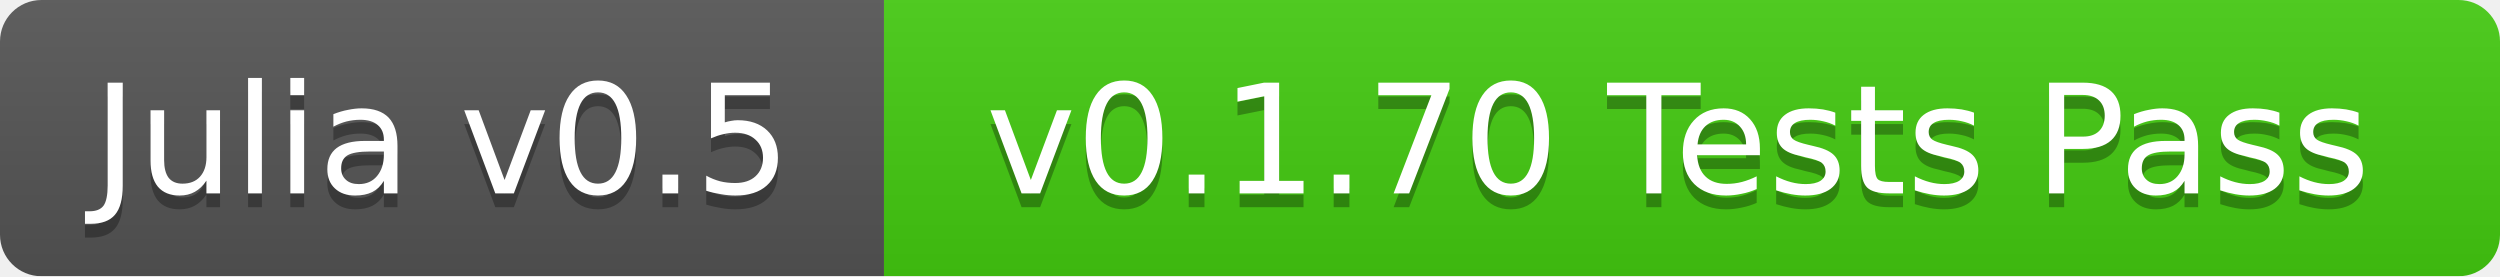
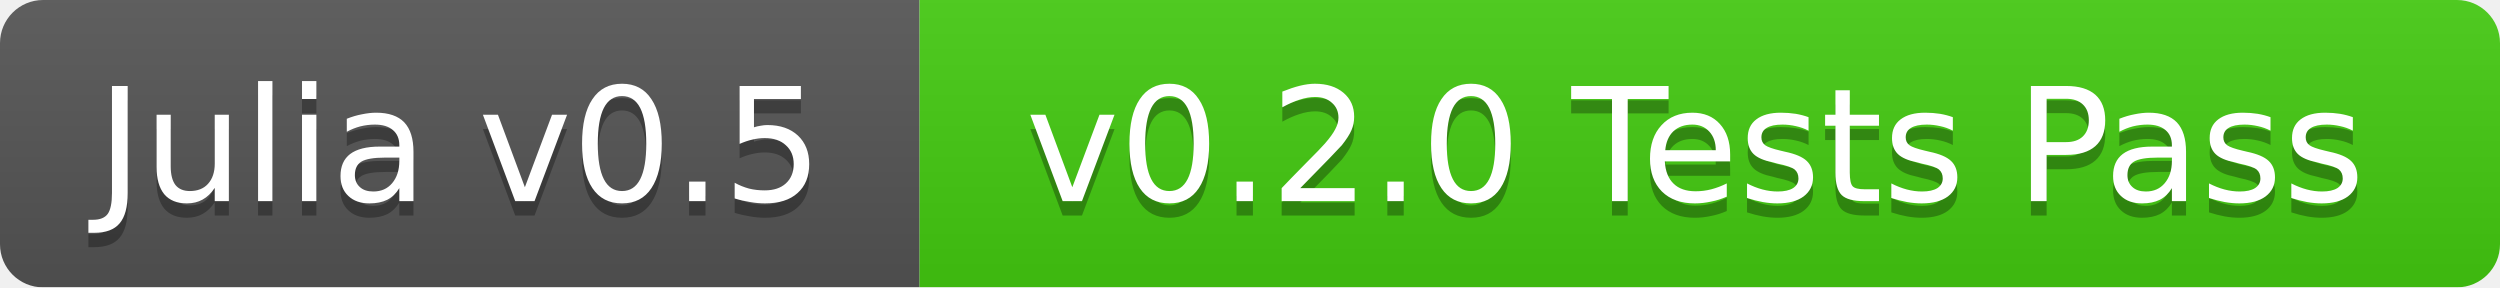
- <svg xmlns="http://www.w3.org/2000/svg" width="181" height="20">
+ <svg xmlns="http://www.w3.org/2000/svg" width="174" height="20">
  <linearGradient id="b" x2="0" y2="100%">
    <stop offset="0" stop-color="#bbb" stop-opacity=".1" />
    <stop offset="1" stop-opacity=".1" />
  </linearGradient>
  <mask id="a">
-     <rect width="181" height="20" rx="3" fill="#fff" />
+     <rect width="174" height="20" rx="3" fill="#fff" />
  </mask>
  <g mask="url(#a)">
    <path fill="#555" d="M0 0h64v20H0z" />
-     <path fill="#4c1" d="M64 0h117v20H64z" />
-     <path fill="url(#b)" d="M0 0h181v20H0z" />
+     <path fill="#4c1" d="M64 0h110v20H64z" />
+     <path fill="url(#b)" d="M0 0h174v20H0z" />
  </g>
  <g fill="#fff" text-anchor="middle" font-family="DejaVu Sans,Verdana,Geneva,sans-serif" font-size="11">
    <text x="32" y="15" fill="#010101" fill-opacity=".3">Julia v0.5</text>
    <text x="32" y="14">Julia v0.5</text>
-     <text x="121.5" y="15" fill="#010101" fill-opacity=".3">v0.1.70 Tests Pass</text>
-     <text x="121.5" y="14">v0.1.70 Tests Pass</text>
+     <text x="118" y="15" fill="#010101" fill-opacity=".3">v0.2.0 Tests Pass</text>
+     <text x="118" y="14">v0.2.0 Tests Pass</text>
  </g>
</svg>
